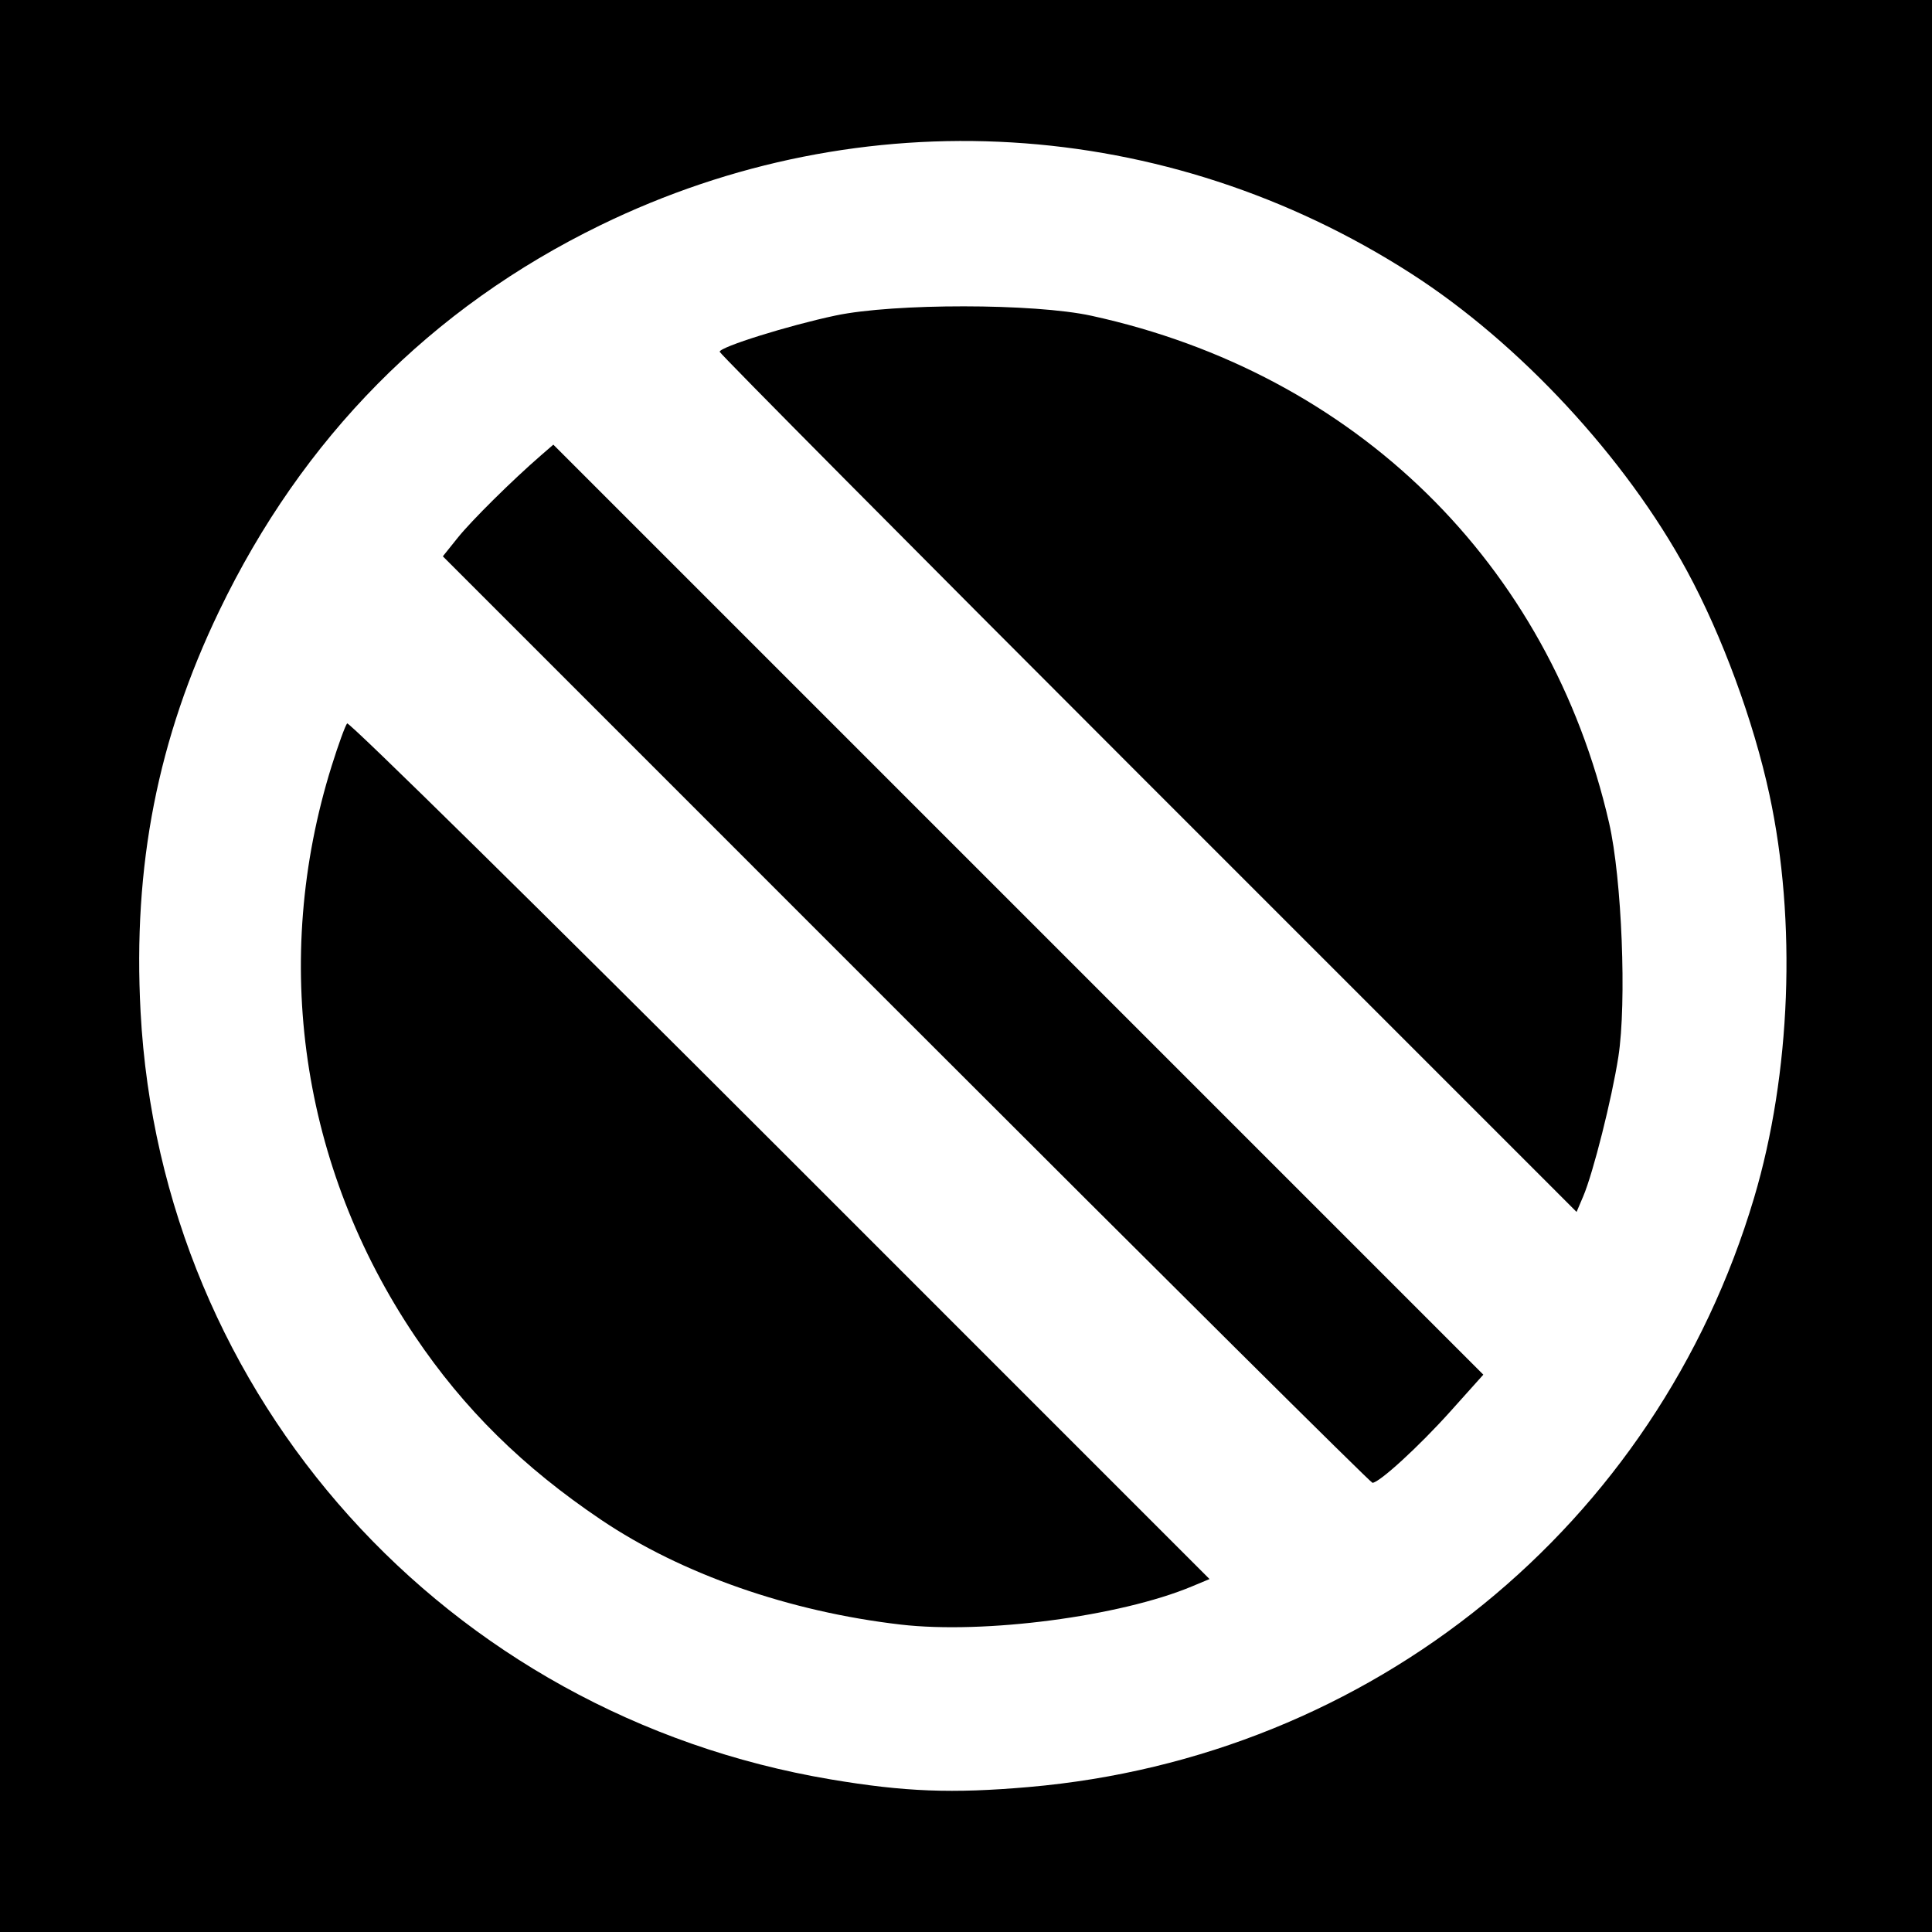
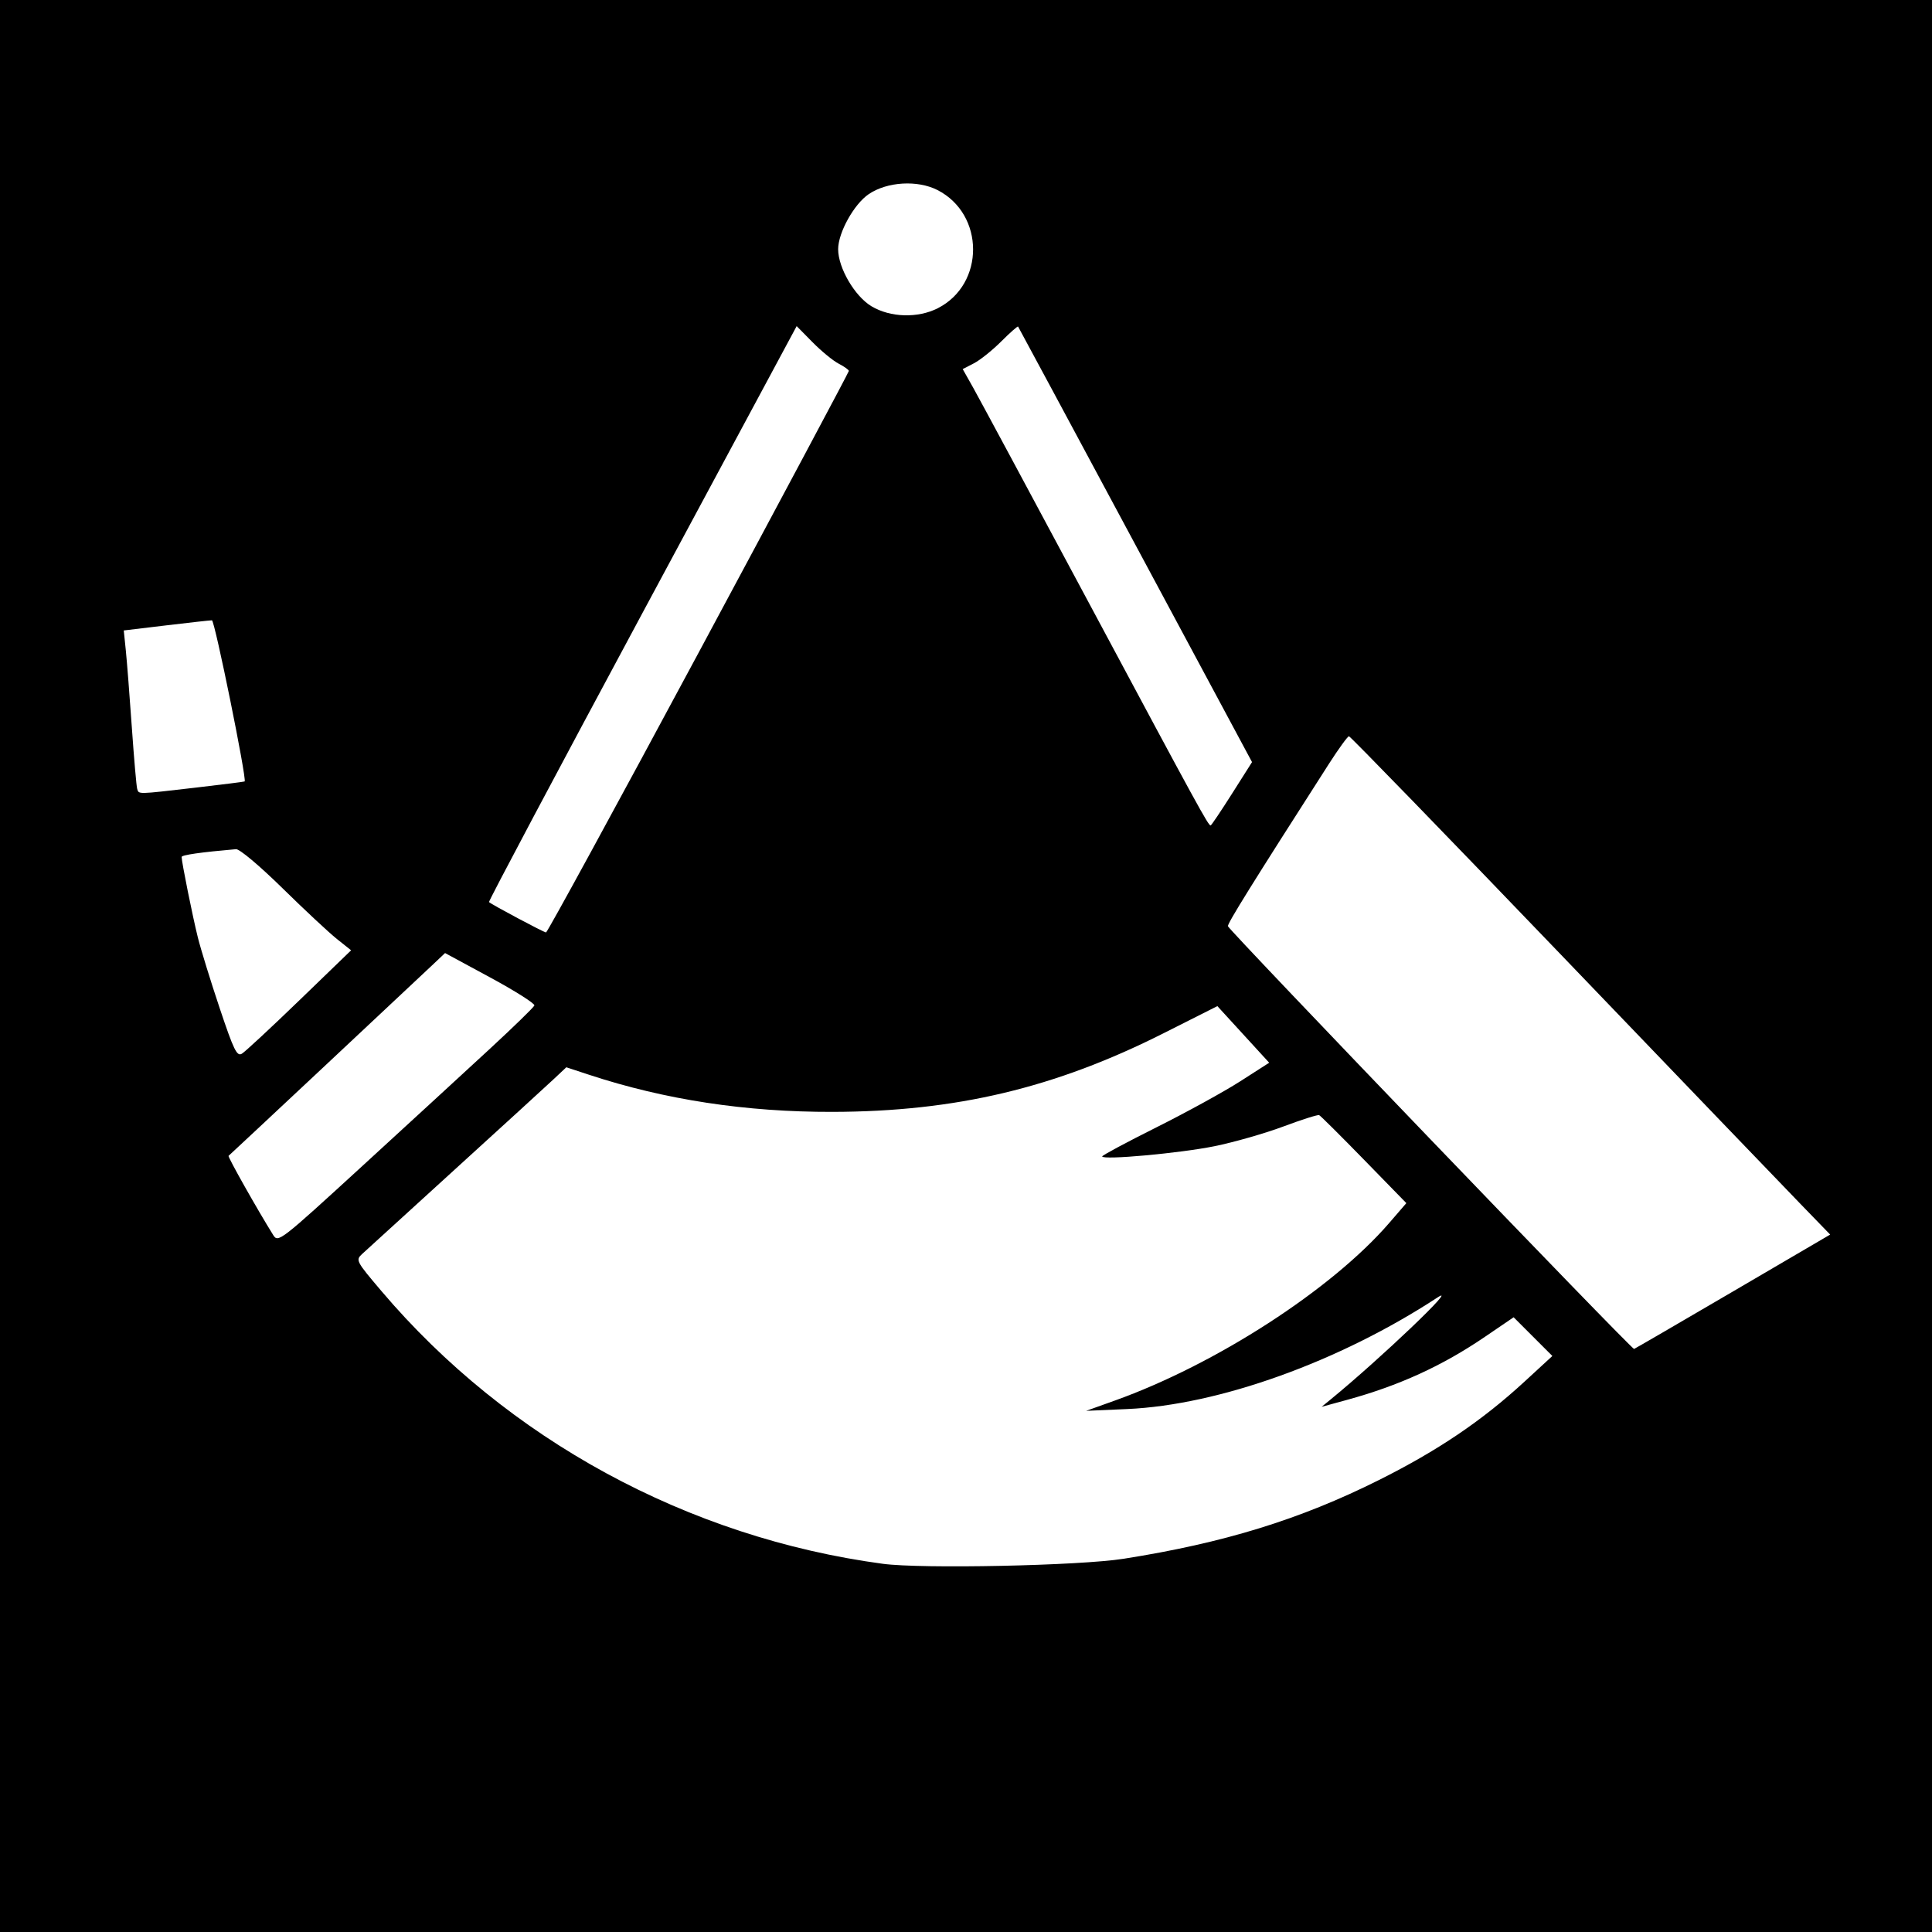
- <svg xmlns="http://www.w3.org/2000/svg" id="svg2" version="1.1" width="400" height="400">
+ <svg xmlns="http://www.w3.org/2000/svg" version="1.1" width="512" height="512" id="svg2">
  <defs id="defs6" />
-   <path style="fill:#000000;fill-opacity:1;stroke:none" d="m 0,0 400,0 0,400 -400,0 z" id="rect3024" />
-   <path id="path2989" style="fill:#ffffff" d="M 237.707,162.207 C 188.918,113.416 149,73.196 149,72.83 c 0,-0.987 14.263,-5.447 24,-7.505 12.086,-2.555 41.138,-2.53 52.947,0.045 54.685,11.924 94.871,51.292 107.201,105.018 2.644,11.521 3.661,37.16 1.92,48.389 -1.35,8.705 -5.225,24.091 -7.286,28.931 l -1.367,3.209 -88.707,-88.712 z m -50.116,48.884 -95.905,-95.908 3.079,-3.842 c 2.853,-3.56 11.306,-11.925 17.266,-17.088 l 2.532,-2.193 96.272,96.275 96.272,96.275 -6.804,7.588 C 293.819,299.432 285.56,307 284.153,307 c -0.362,0 -43.814,-43.159 -96.562,-95.908 z M 186.5,336.353 C 163.433,333.685 141.147,325.898 124.5,314.689 108.291,303.775 96.065,291.723 85.923,276.664 62.314,241.608 56.069,198.865 68.669,158.574 c 1.389,-4.441 2.831,-8.401 3.204,-8.8 0.374,-0.399 40.7,39.296 89.614,88.213 l 88.935,88.939 -3.639,1.52 C 231.884,334.671 203.803,338.355 186.5,336.353 z M 213,369.985 C 283.988,363.828 342.947,315.932 363.163,248 c 7.636,-25.659 8.838,-57.274 3.175,-83.5 -3.284,-15.209 -9.803,-32.903 -17.053,-46.285 C 336.582,94.767 314.573,71.04 292.18,56.653 241.343,23.99 178.516,20.23 124.348,46.608 89.232,63.708 62.632,90.618 45.375,126.5 32.639,152.982 27.492,179.235 29.105,209.5 33.36,289.384 92.357,354.991 172,368.406 c 15.305,2.578 25.128,2.956 41,1.58 z" />
+   <path d="m 0,0 512,0 0,512 -512,0 z" id="rect3032" style="fill:#000000;fill-opacity:1;fill-rule:nonzero;stroke:none" />
+   <path d="m 248.542,81.674 c 12.5,-6.377 12.434,-24.913 -0.111,-31.313 -5.285,-2.696 -13.324,-2.218 -18.203,1.083 -3.908,2.644 -8.11,10.21 -8.11,14.602 0,4.942 4.388,12.454 8.829,15.116 5.002,2.998 12.306,3.211 17.595,0.513 z M 51.725,208.744 c 7.126,-0.825 13.026,-1.57 13.111,-1.655 0.612,-0.612 -7.936,-42.704 -8.672,-42.701 -0.516,0.002 -5.984,0.608 -12.152,1.347 l -11.214,1.343 0.543,5.272 c 0.299,2.899 1.016,12.08 1.595,20.401 0.579,8.321 1.219,15.661 1.422,16.311 0.46,1.469 -0.184,1.482 15.367,-0.318 z m 274.754,1.615 5.322,-8.396 -30.888,-57.557 c -16.988,-31.656 -30.988,-57.693 -31.111,-57.86 -0.123,-0.167 -2.134,1.607 -4.468,3.942 -2.334,2.334 -5.586,4.938 -7.226,5.786 l -2.981,1.542 2.771,4.918 c 1.524,2.705 15.64,28.959 31.369,58.342 28.398,53.051 30.931,57.679 31.561,57.679 0.18,0 2.723,-3.778 5.651,-8.396 z m -141.349,-37.38 c 21.904,-40.779 39.825,-74.383 39.825,-74.675 0,-0.293 -1.213,-1.159 -2.695,-1.926 -1.482,-0.766 -4.594,-3.32 -6.915,-5.674 l -4.22,-4.281 -40.934,76.154 c -22.514,41.885 -40.784,76.3 -40.6,76.478 0.678,0.656 14.538,8.041 15.116,8.054 0.329,0.008 18.519,-33.351 40.423,-74.13 z m -105.792,92.112 13.711,-13.251 -3.782,-3.012 C 87.186,247.17 80.691,241.109 74.832,235.358 68.762,229.398 63.475,224.962 62.54,225.042 c -9.273,0.801 -14.406,1.535 -14.406,2.061 3.39e-4,1.327 2.923,15.834 4.301,21.347 0.792,3.169 3.395,11.599 5.785,18.731 3.727,11.126 4.562,12.84 5.876,12.064 0.842,-0.498 7.701,-6.868 15.242,-14.156 z m 50.588,12.756 c 6.241,-5.766 11.501,-10.889 11.691,-11.385 0.189,-0.496 -5.06,-3.824 -11.664,-7.397 l -12.007,-6.496 -3.465,3.276 c -6.459,6.106 -53.578,50.217 -53.91,50.469 -0.282,0.214 7.733,14.429 11.821,20.965 1.32,2.11 1.736,1.788 23.766,-18.4 12.332,-11.301 27.528,-25.266 33.769,-31.032 z m 329.375,64.381 25.714,-15.052 -7.863,-8.114 c -4.325,-4.463 -32.878,-34.176 -63.451,-66.03 -30.574,-31.854 -55.87,-57.915 -56.214,-57.914 -0.344,9.4e-4 -2.738,3.299 -5.321,7.328 -20.488,31.966 -26.96,42.374 -26.748,43.011 0.417,1.25 107.055,112.248 107.629,112.029 0.297,-0.113 12.111,-6.979 26.254,-15.258 z m -161.537,70.863 c 26.553,-4.184 46.731,-10.403 67.608,-20.836 15.65,-7.821 27.358,-15.731 38.612,-26.086 l 7.408,-6.817 -5.131,-5.131 -5.131,-5.131 -7.626,5.192 c -11.331,7.715 -22.773,12.94 -36.642,16.731 l -6.619,1.809 2.364,-1.933 c 13.151,-10.754 34.349,-30.973 28.367,-27.057 -26.007,17.027 -57.955,28.515 -82.264,29.58 l -10.874,0.476 7.565,-2.709 c 26.872,-9.624 57.565,-29.484 72.751,-47.074 l 4.544,-5.263 -11.226,-11.511 c -6.174,-6.331 -11.52,-11.645 -11.88,-11.809 -0.36,-0.164 -4.633,1.193 -9.497,3.015 -4.864,1.822 -13.08,4.172 -18.258,5.223 -9.157,1.859 -29.744,3.727 -29.744,2.699 0,-0.281 6.489,-3.757 14.42,-7.724 7.931,-3.967 17.889,-9.437 22.129,-12.156 l 7.709,-4.944 -6.866,-7.502 -6.866,-7.502 -14.306,7.212 c -28.744,14.491 -55.008,20.732 -87.61,20.816 -23.014,0.06 -44.473,-3.209 -64.622,-9.844 l -5.997,-1.975 -3.458,3.245 c -1.902,1.785 -13.67,12.538 -26.152,23.896 -12.481,11.358 -23.506,21.408 -24.5,22.333 -1.763,1.642 -1.64,1.879 5.135,9.858 33.351,39.284 81.184,65.3 132.833,72.248 10.296,1.385 52.129,0.513 63.826,-1.33 z" id="path2991" style="fill:#ffffff" />
</svg>
